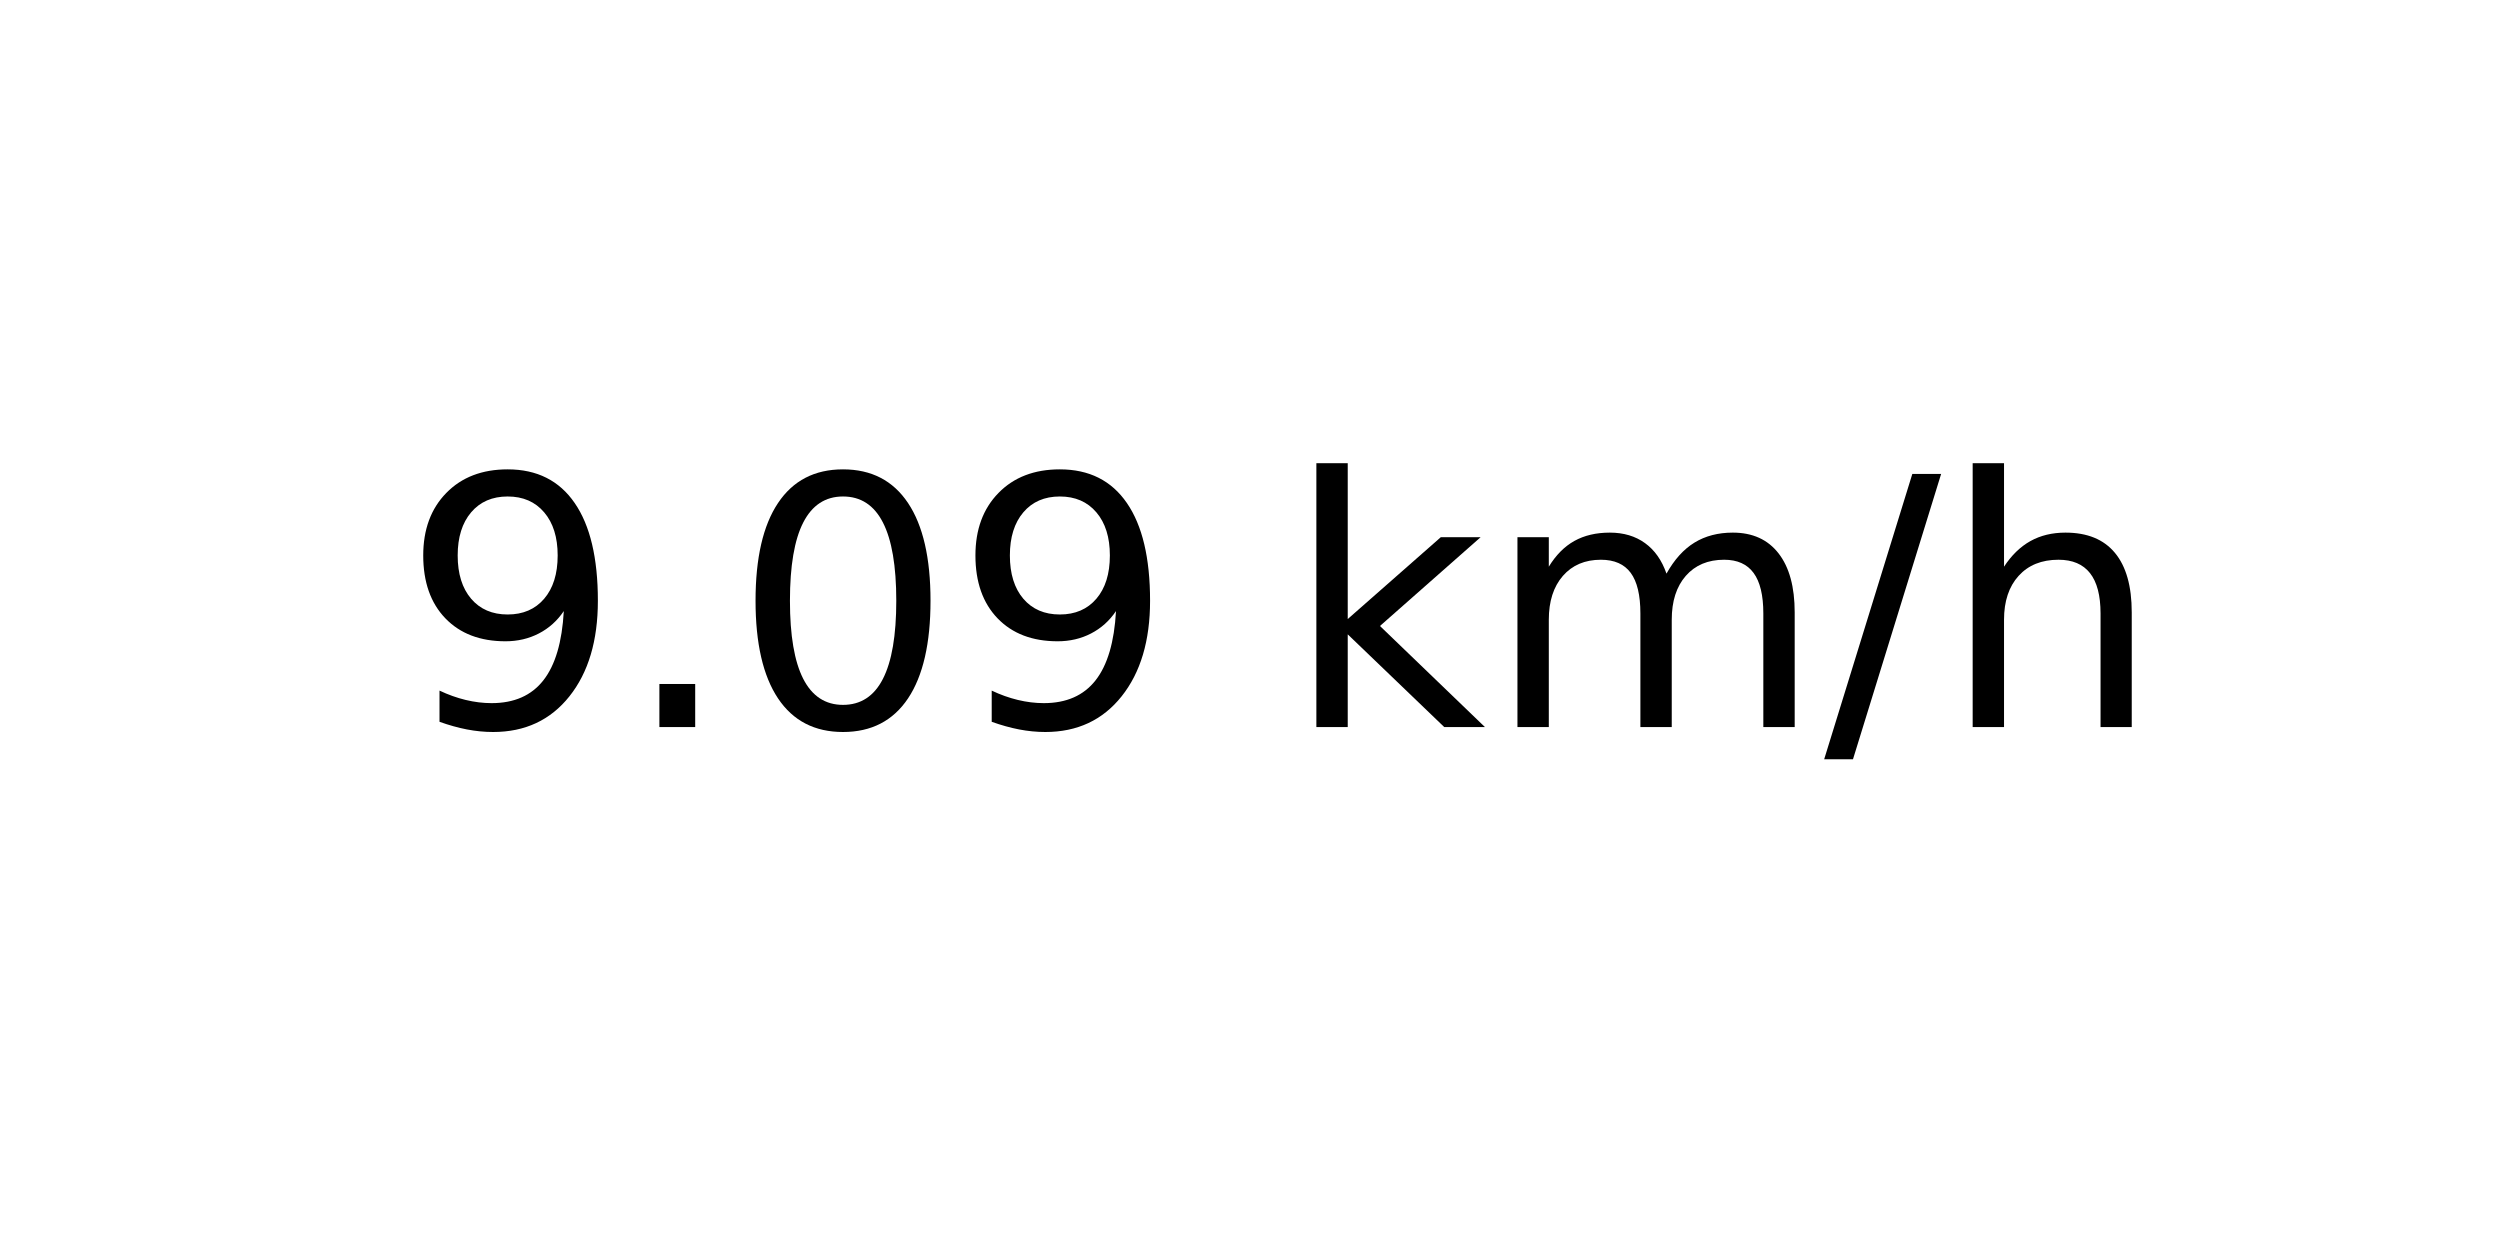
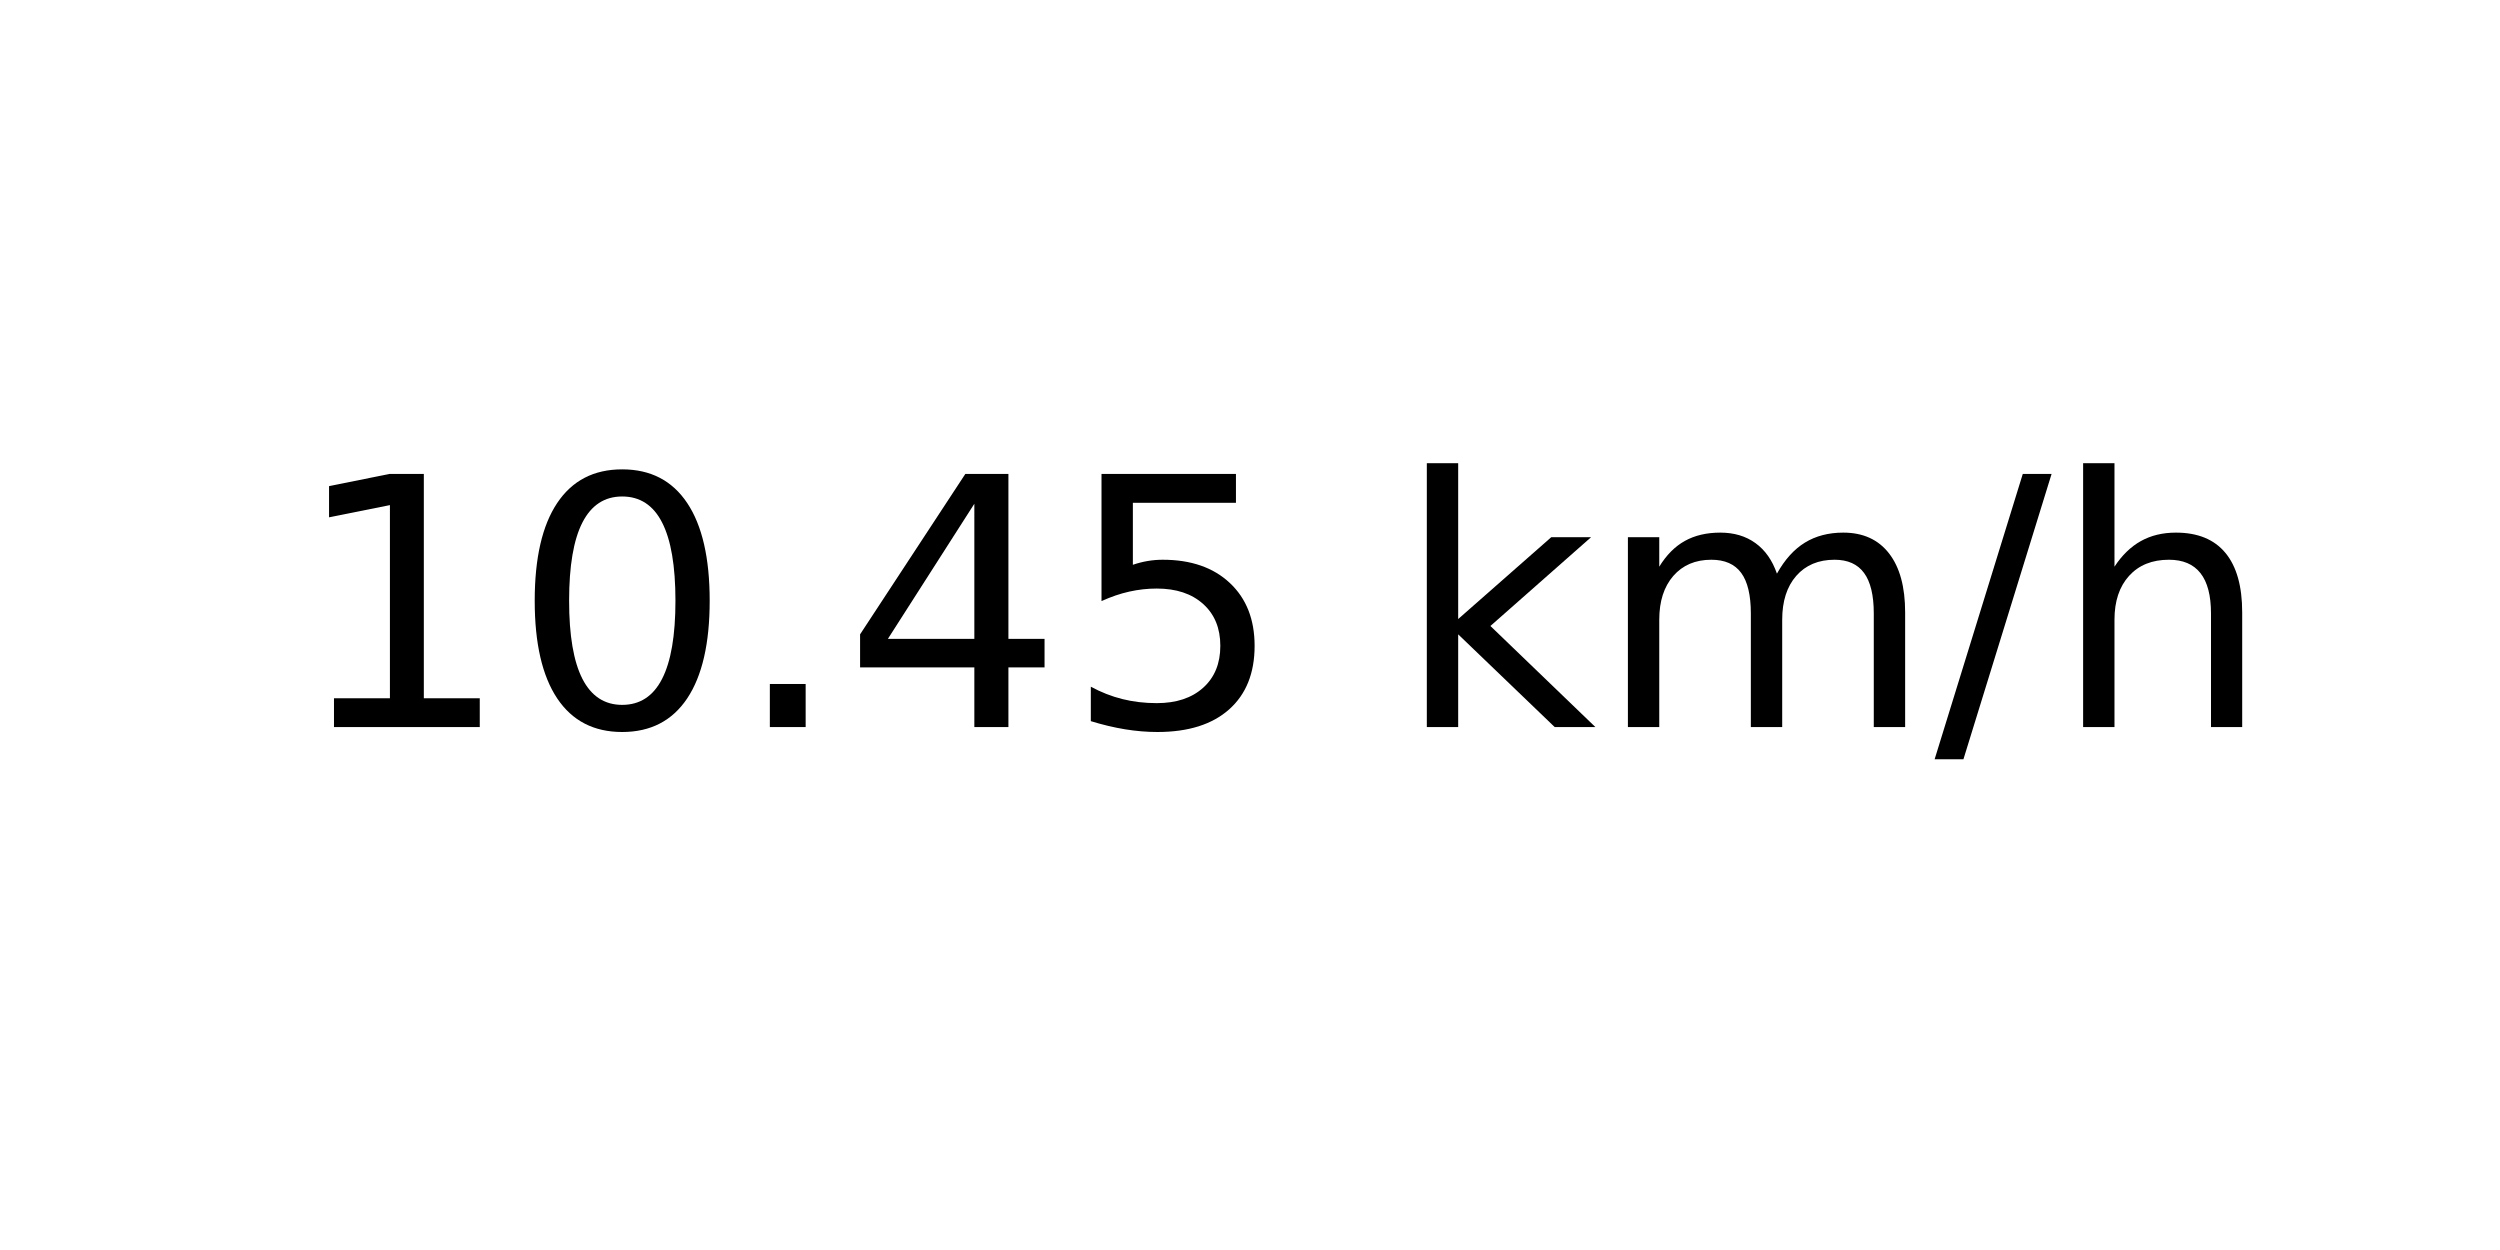
<svg xmlns="http://www.w3.org/2000/svg" xmlns:xlink="http://www.w3.org/1999/xlink" width="72pt" height="36pt" viewBox="0 0 72 36" version="1.1">
  <defs>
    <style type="text/css">*{stroke-linejoin: round; stroke-linecap: butt}</style>
  </defs>
  <g id="figure_1">
    <g id="axes_1">
      <g id="text_1">
-         <g transform="translate(11.55937 20.93937) scale(0.1 -0.1)">
+         <g transform="translate(8.378125 20.93937) scale(0.1 -0.1)">
          <defs>
-             <path id="DejaVuSans-39" d="M 703 97  L 703 672  Q 941 559 1184 500  Q 1428 441 1663 441  Q 2288 441 2617 861  Q 2947 1281 2994 2138  Q 2813 1869 2534 1725  Q 2256 1581 1919 1581  Q 1219 1581 811 2004  Q 403 2428 403 3163  Q 403 3881 828 4315  Q 1253 4750 1959 4750  Q 2769 4750 3195 4129  Q 3622 3509 3622 2328  Q 3622 1225 3098 567  Q 2575 -91 1691 -91  Q 1453 -91 1209 -44  Q 966 3 703 97  z M 1959 2075  Q 2384 2075 2632 2365  Q 2881 2656 2881 3163  Q 2881 3666 2632 3958  Q 2384 4250 1959 4250  Q 1534 4250 1286 3958  Q 1038 3666 1038 3163  Q 1038 2656 1286 2365  Q 1534 2075 1959 2075  z " transform="scale(0.015625)" />
+             <path id="DejaVuSans-31" d="M 794 531  L 1825 531  L 1825 4091  L 703 3866  L 703 4441  L 1819 4666  L 2450 4666  L 2450 531  L 3481 531  L 3481 0  L 794 0  L 794 531  z " transform="scale(0.015625)" />
+             <path id="DejaVuSans-30" d="M 2034 4250  Q 1547 4250 1301 3770  Q 1056 3291 1056 2328  Q 1056 1369 1301 889  Q 1547 409 2034 409  Q 2525 409 2770 889  Q 3016 1369 3016 2328  Q 3016 3291 2770 3770  Q 2525 4250 2034 4250  z M 2034 4750  Q 2819 4750 3233 4129  Q 3647 3509 3647 2328  Q 3647 1150 3233 529  Q 2819 -91 2034 -91  Q 1250 -91 836 529  Q 422 1150 422 2328  Q 422 3509 836 4129  Q 1250 4750 2034 4750  z " transform="scale(0.015625)" />
            <path id="DejaVuSans-2e" d="M 684 794  L 1344 794  L 1344 0  L 684 0  L 684 794  z " transform="scale(0.015625)" />
-             <path id="DejaVuSans-30" d="M 2034 4250  Q 1547 4250 1301 3770  Q 1056 3291 1056 2328  Q 1056 1369 1301 889  Q 1547 409 2034 409  Q 2525 409 2770 889  Q 3016 1369 3016 2328  Q 3016 3291 2770 3770  Q 2525 4250 2034 4250  z M 2034 4750  Q 2819 4750 3233 4129  Q 3647 3509 3647 2328  Q 3647 1150 3233 529  Q 2819 -91 2034 -91  Q 1250 -91 836 529  Q 422 1150 422 2328  Q 422 3509 836 4129  Q 1250 4750 2034 4750  z " transform="scale(0.015625)" />
+             <path id="DejaVuSans-34" d="M 2419 4116  L 825 1625  L 2419 1625  L 2419 4116  z M 2253 4666  L 3047 4666  L 3047 1625  L 3713 1625  L 3713 1100  L 3047 1100  L 3047 0  L 2419 0  L 2419 1100  L 313 1100  L 313 1709  L 2253 4666  z " transform="scale(0.015625)" />
+             <path id="DejaVuSans-35" d="M 691 4666  L 3169 4666  L 3169 4134  L 1269 4134  L 1269 2991  Q 1406 3038 1543 3061  Q 1681 3084 1819 3084  Q 2600 3084 3056 2656  Q 3513 2228 3513 1497  Q 3513 744 3044 326  Q 2575 -91 1722 -91  Q 1428 -91 1123 -41  Q 819 9 494 109  L 494 744  Q 775 591 1075 516  Q 1375 441 1709 441  Q 2250 441 2565 725  Q 2881 1009 2881 1497  Q 2881 1984 2565 2268  Q 2250 2553 1709 2553  Q 1456 2553 1204 2497  Q 953 2441 691 2322  L 691 4666  z " transform="scale(0.015625)" />
            <path id="DejaVuSans-20" transform="scale(0.015625)" />
            <path id="DejaVuSans-6b" d="M 581 4863  L 1159 4863  L 1159 1991  L 2875 3500  L 3609 3500  L 1753 1863  L 3688 0  L 2938 0  L 1159 1709  L 1159 0  L 581 0  L 581 4863  z " transform="scale(0.015625)" />
            <path id="DejaVuSans-6d" d="M 3328 2828  Q 3544 3216 3844 3400  Q 4144 3584 4550 3584  Q 5097 3584 5394 3201  Q 5691 2819 5691 2113  L 5691 0  L 5113 0  L 5113 2094  Q 5113 2597 4934 2840  Q 4756 3084 4391 3084  Q 3944 3084 3684 2787  Q 3425 2491 3425 1978  L 3425 0  L 2847 0  L 2847 2094  Q 2847 2600 2669 2842  Q 2491 3084 2119 3084  Q 1678 3084 1418 2786  Q 1159 2488 1159 1978  L 1159 0  L 581 0  L 581 3500  L 1159 3500  L 1159 2956  Q 1356 3278 1631 3431  Q 1906 3584 2284 3584  Q 2666 3584 2933 3390  Q 3200 3197 3328 2828  z " transform="scale(0.015625)" />
            <path id="DejaVuSans-2f" d="M 1625 4666  L 2156 4666  L 531 -594  L 0 -594  L 1625 4666  z " transform="scale(0.015625)" />
            <path id="DejaVuSans-68" d="M 3513 2113  L 3513 0  L 2938 0  L 2938 2094  Q 2938 2591 2744 2837  Q 2550 3084 2163 3084  Q 1697 3084 1428 2787  Q 1159 2491 1159 1978  L 1159 0  L 581 0  L 581 4863  L 1159 4863  L 1159 2956  Q 1366 3272 1645 3428  Q 1925 3584 2291 3584  Q 2894 3584 3203 3211  Q 3513 2838 3513 2113  z " transform="scale(0.015625)" />
          </defs>
-           <use xlink:href="#DejaVuSans-39" />
-           <use xlink:href="#DejaVuSans-2e" x="63.623" />
-           <use xlink:href="#DejaVuSans-30" x="95.41" />
-           <use xlink:href="#DejaVuSans-39" x="159.033" />
-           <use xlink:href="#DejaVuSans-20" x="222.656" />
-           <use xlink:href="#DejaVuSans-6b" x="254.443" />
-           <use xlink:href="#DejaVuSans-6d" x="312.354" />
-           <use xlink:href="#DejaVuSans-2f" x="409.766" />
-           <use xlink:href="#DejaVuSans-68" x="443.457" />
+           <use xlink:href="#DejaVuSans-31" />
+           <use xlink:href="#DejaVuSans-30" x="63.623" />
+           <use xlink:href="#DejaVuSans-2e" x="127.246" />
+           <use xlink:href="#DejaVuSans-34" x="159.033" />
+           <use xlink:href="#DejaVuSans-35" x="222.656" />
+           <use xlink:href="#DejaVuSans-20" x="286.279" />
+           <use xlink:href="#DejaVuSans-6b" x="318.066" />
+           <use xlink:href="#DejaVuSans-6d" x="375.977" />
+           <use xlink:href="#DejaVuSans-2f" x="473.389" />
+           <use xlink:href="#DejaVuSans-68" x="507.08" />
        </g>
      </g>
    </g>
  </g>
</svg>
